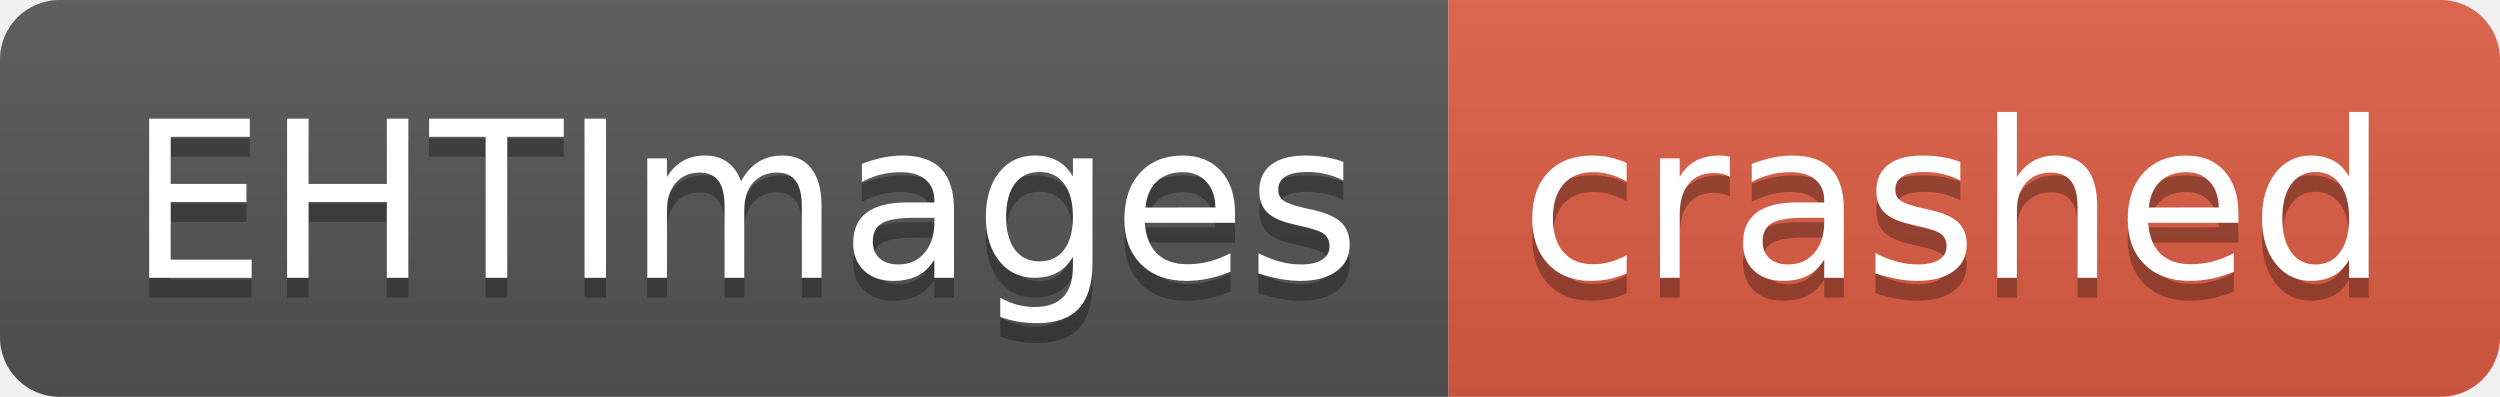
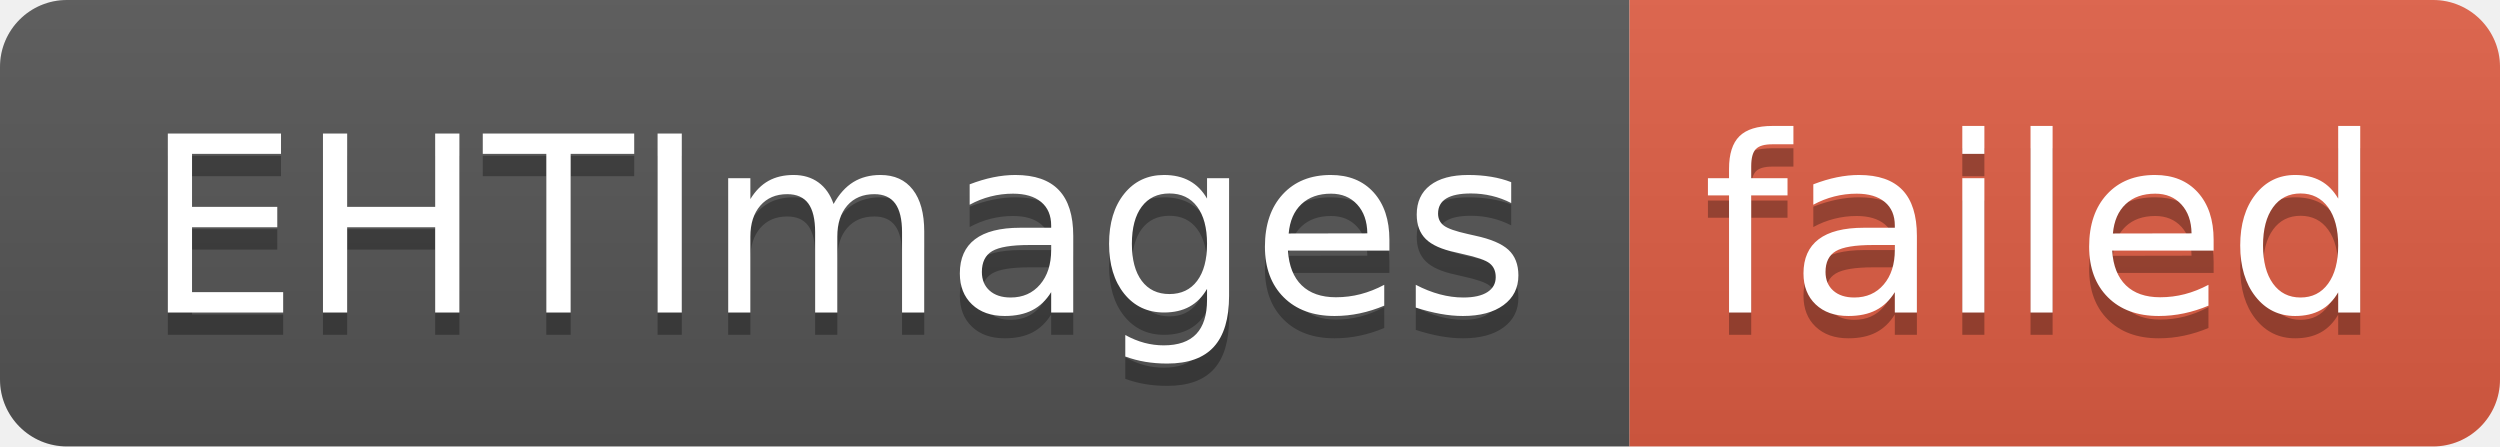
- <svg xmlns="http://www.w3.org/2000/svg" width="126" height="20" role="img" aria-label="EHTImages: crashed">
+ <svg xmlns="http://www.w3.org/2000/svg" width="112" height="20" role="img" aria-label="EHTImages: failed">
  <linearGradient id="s" x2="0" y2="100%">
    <stop offset="0" stop-color="#bbb" stop-opacity=".1" />
    <stop offset="1" stop-opacity=".1" />
  </linearGradient>
  <clipPath id="r">
-     <rect width="126" height="20" rx="3" fill="#fff" />
+     <rect width="112" height="20" rx="3" fill="#fff" />
  </clipPath>
  <g clip-path="url(#r)">
    <rect width="73" height="20" fill="#555" />
-     <rect x="73" width="53" height="20" fill="#e05d44" />
-     <rect width="126" height="20" fill="url(#s)" />
+     <rect x="73" width="39" height="20" fill="#e05d44" />
+     <rect width="112" height="20" fill="url(#s)" />
  </g>
  <g fill="#fff" text-anchor="middle" font-family="Verdana,Geneva,DejaVu Sans,sans-serif" text-rendering="geometricPrecision" font-size="110">
    <text aria-hidden="true" x="375" y="150" fill="#010101" fill-opacity=".3" transform="scale(.1)" textLength="630">EHTImages</text>
    <text x="375" y="140" transform="scale(.1)" fill="#fff" textLength="630">EHTImages</text>
-     <text aria-hidden="true" x="985" y="150" fill="#010101" fill-opacity=".3" transform="scale(.1)" textLength="430">crashed</text>
-     <text x="985" y="140" transform="scale(.1)" fill="#fff" textLength="430">crashed</text>
+     <text aria-hidden="true" x="915" y="150" fill="#010101" fill-opacity=".3" transform="scale(.1)" textLength="290">failed</text>
+     <text x="915" y="140" transform="scale(.1)" fill="#fff" textLength="290">failed</text>
  </g>
</svg>
